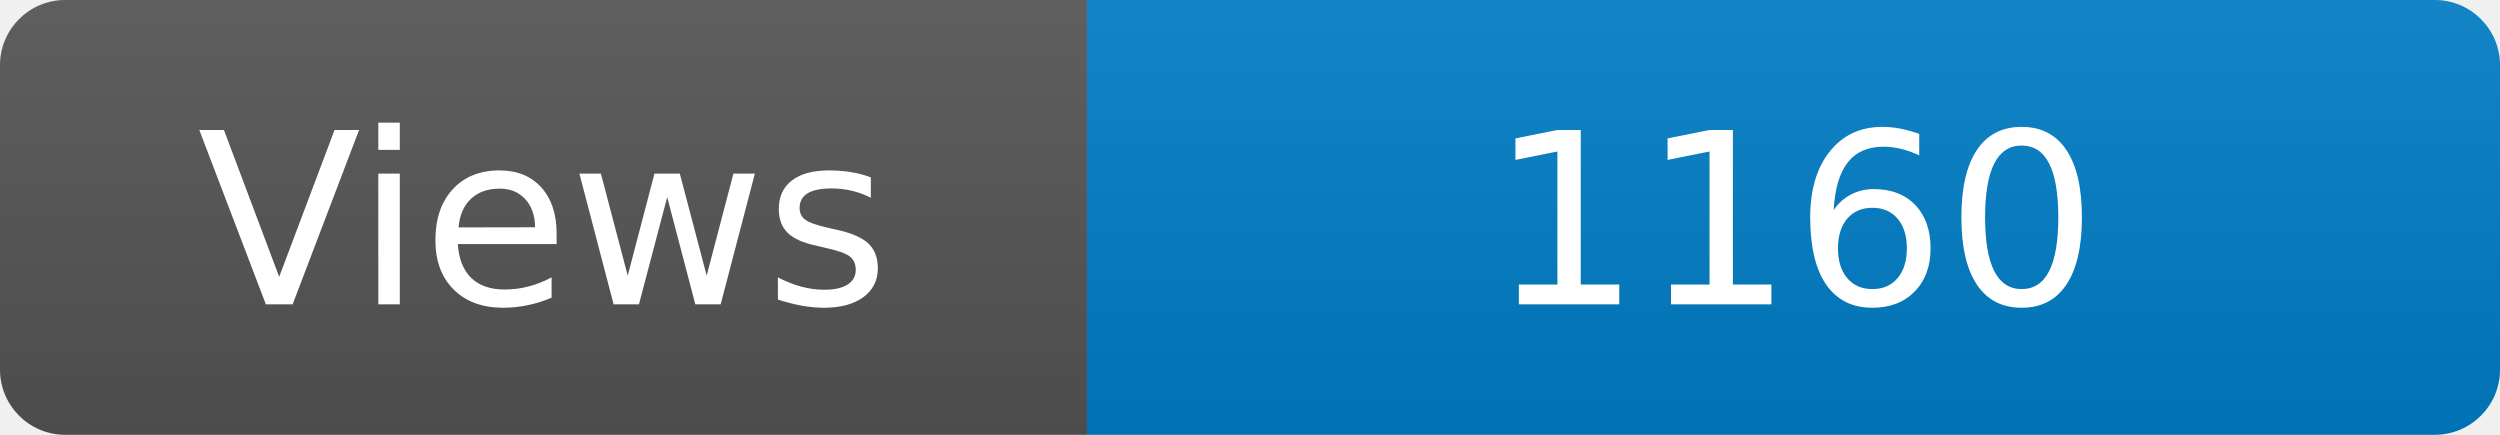
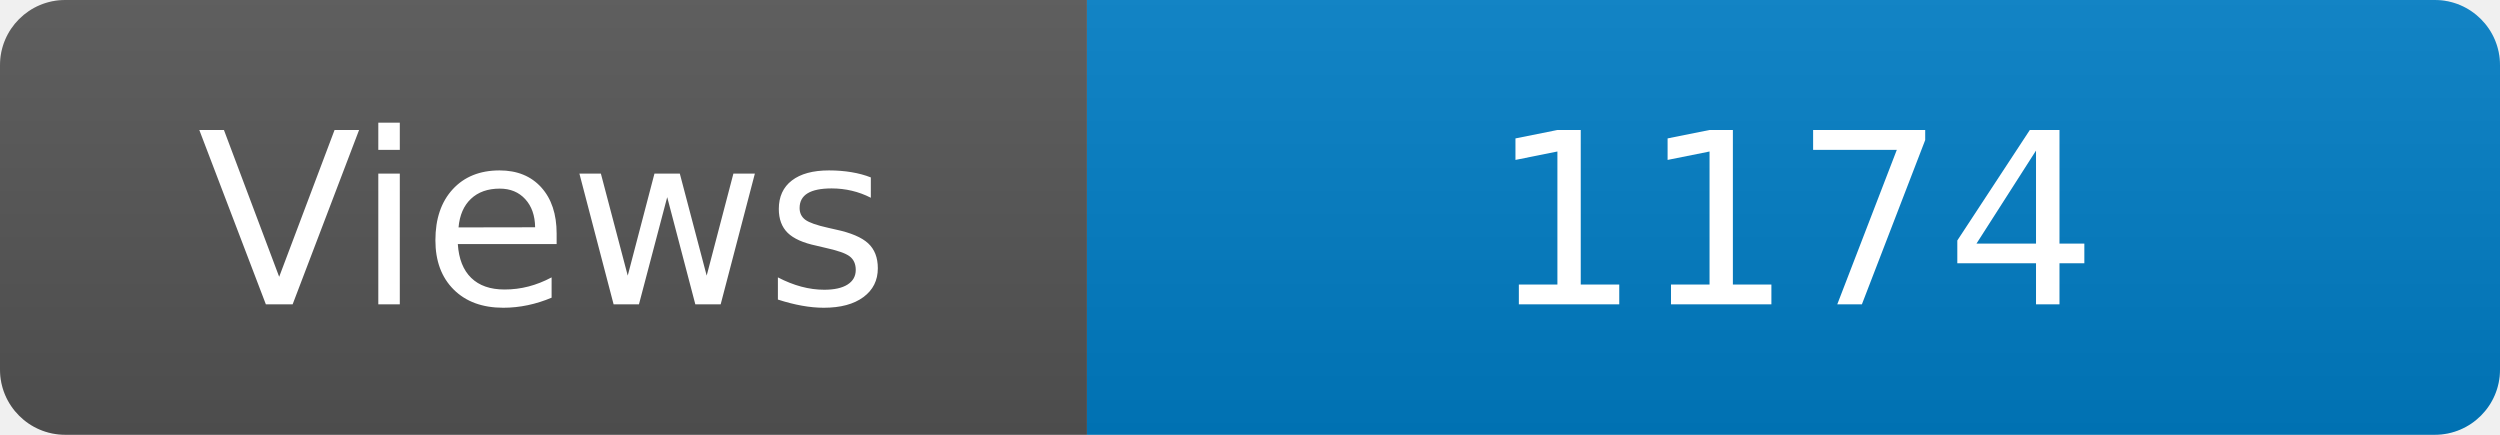
<svg xmlns="http://www.w3.org/2000/svg" width="115" height="20" role="img" aria-label="Maintained?: yes">
  <linearGradient id="s" x2="0" y2="100%">
    <stop offset="0" stop-color="#bbb" stop-opacity=".1" />
    <stop offset="1" stop-opacity=".1" />
  </linearGradient>
  <clipPath id="r">
    <rect width="115" height="20" rx="3" fill="#fff" />
  </clipPath>
  <g clip-path="url(#r)">
    <rect width="50" height="20" fill="#555" />
    <rect x="50" width="160" height="20" fill="#007ec6" />
    <rect width="115" height="20" fill="url(#s)" />
  </g>
  <g fill="#fff" text-anchor="middle" font-family="Verdana,Geneva,DejaVu Sans,sans-serif" font-size="110">
    <text x="250" y="140" transform="scale(.1)" fill="#fff">Views</text>
-     <text x="825" y="140" transform="scale(.1)" fill="#fff">1160</text>
+     <text x="825" y="140" transform="scale(.1)" fill="#fff">1174</text>
  </g>
</svg>
